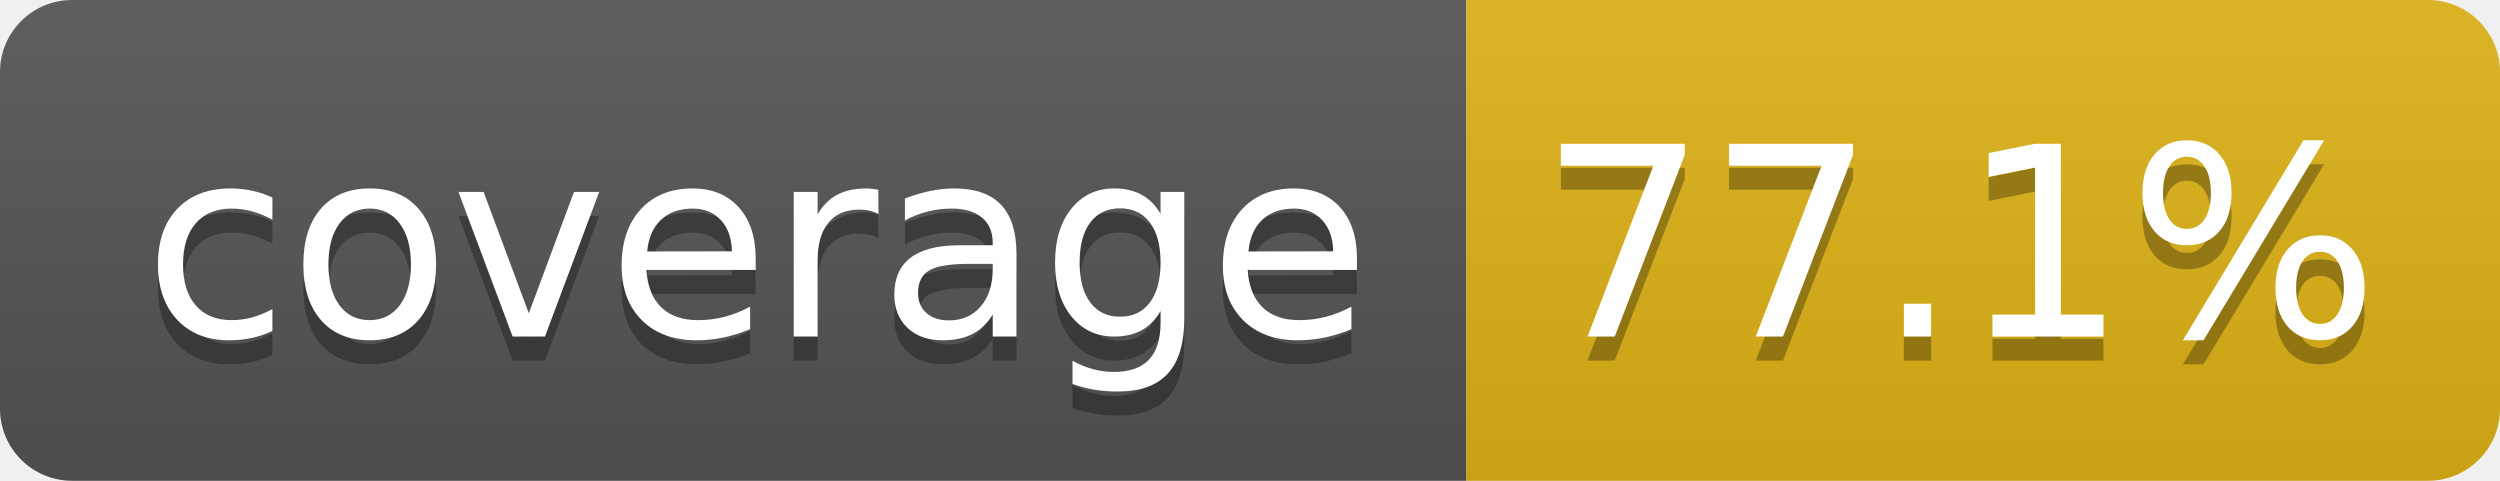
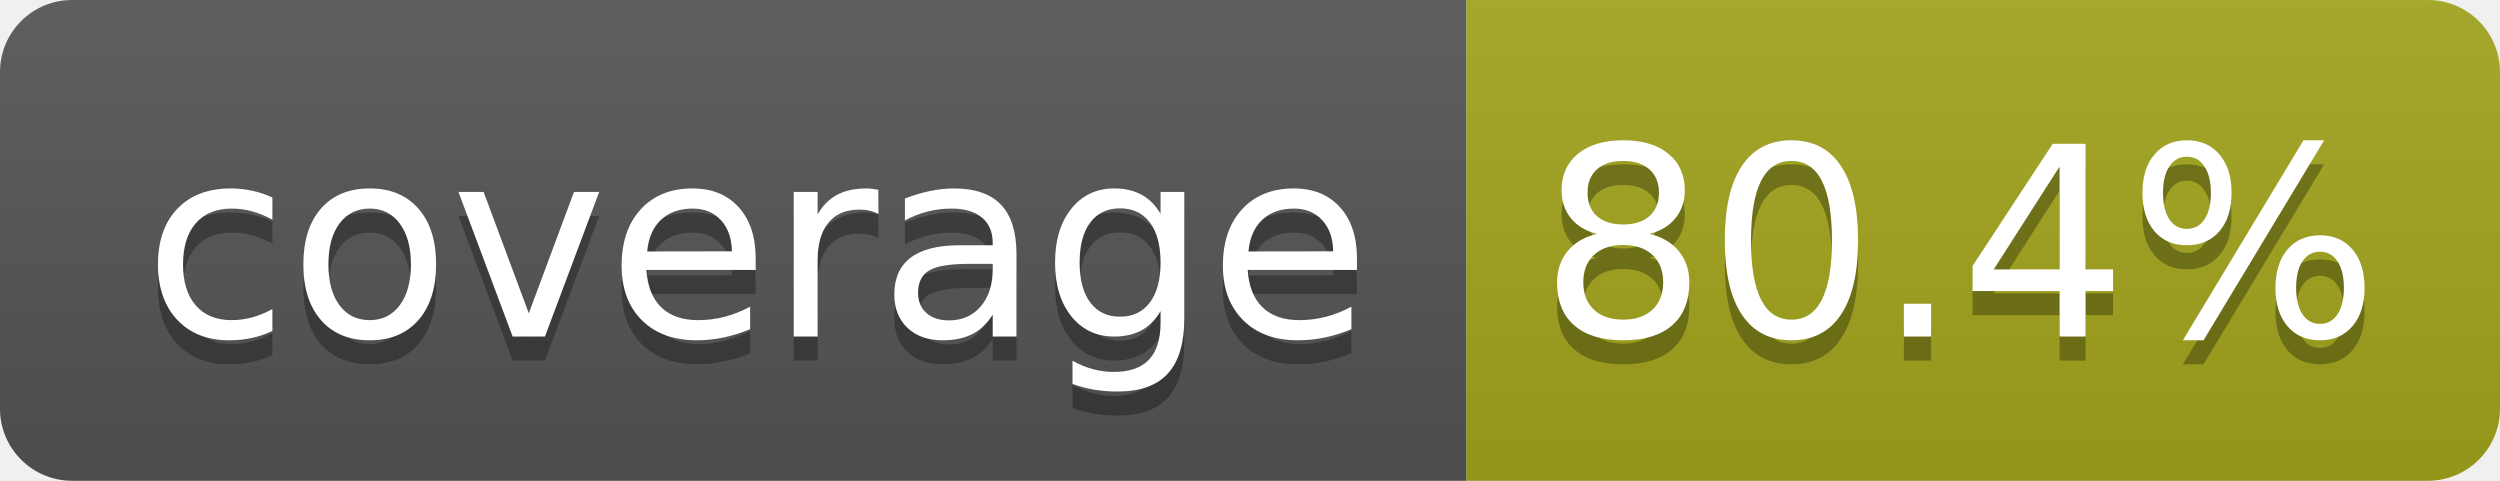
- <svg xmlns="http://www.w3.org/2000/svg" width="104" height="20" role="img" aria-label="coverage: 77.1%">
+ <svg xmlns="http://www.w3.org/2000/svg" width="104" height="20" role="img" aria-label="coverage: 80.4%">
  <linearGradient id="s" x2="0" y2="100%">
    <stop offset="0" stop-color="#bbb" stop-opacity=".1" />
    <stop offset="1" stop-opacity=".1" />
  </linearGradient>
  <clipPath id="r">
    <rect width="104" height="20" rx="3" fill="#fff" />
  </clipPath>
  <g clip-path="url(#r)">
    <rect width="61" height="20" fill="#555" />
-     <rect x="61" width="43" height="20" fill="#dfb317" />
+     <rect x="61" width="43" height="20" fill="#a4a61d" />
    <rect width="104" height="20" fill="url(#s)" />
  </g>
  <g fill="#fff" text-anchor="middle" font-family="Verdana,Geneva,DejaVu Sans,sans-serif" text-rendering="geometricPrecision" font-size="110">
    <text aria-hidden="true" x="315" y="150" fill="#010101" fill-opacity=".3" transform="scale(.1)" textLength="510">coverage</text>
    <text x="315" y="140" transform="scale(.1)" fill="#fff" textLength="510">coverage</text>
-     <text aria-hidden="true" x="815" y="150" fill="#010101" fill-opacity=".3" transform="scale(.1)" textLength="330">77.1%</text>
-     <text x="815" y="140" transform="scale(.1)" fill="#fff" textLength="330">77.1%</text>
+     <text aria-hidden="true" x="815" y="150" fill="#010101" fill-opacity=".3" transform="scale(.1)" textLength="330">80.4%</text>
+     <text x="815" y="140" transform="scale(.1)" fill="#fff" textLength="330">80.4%</text>
  </g>
</svg>
